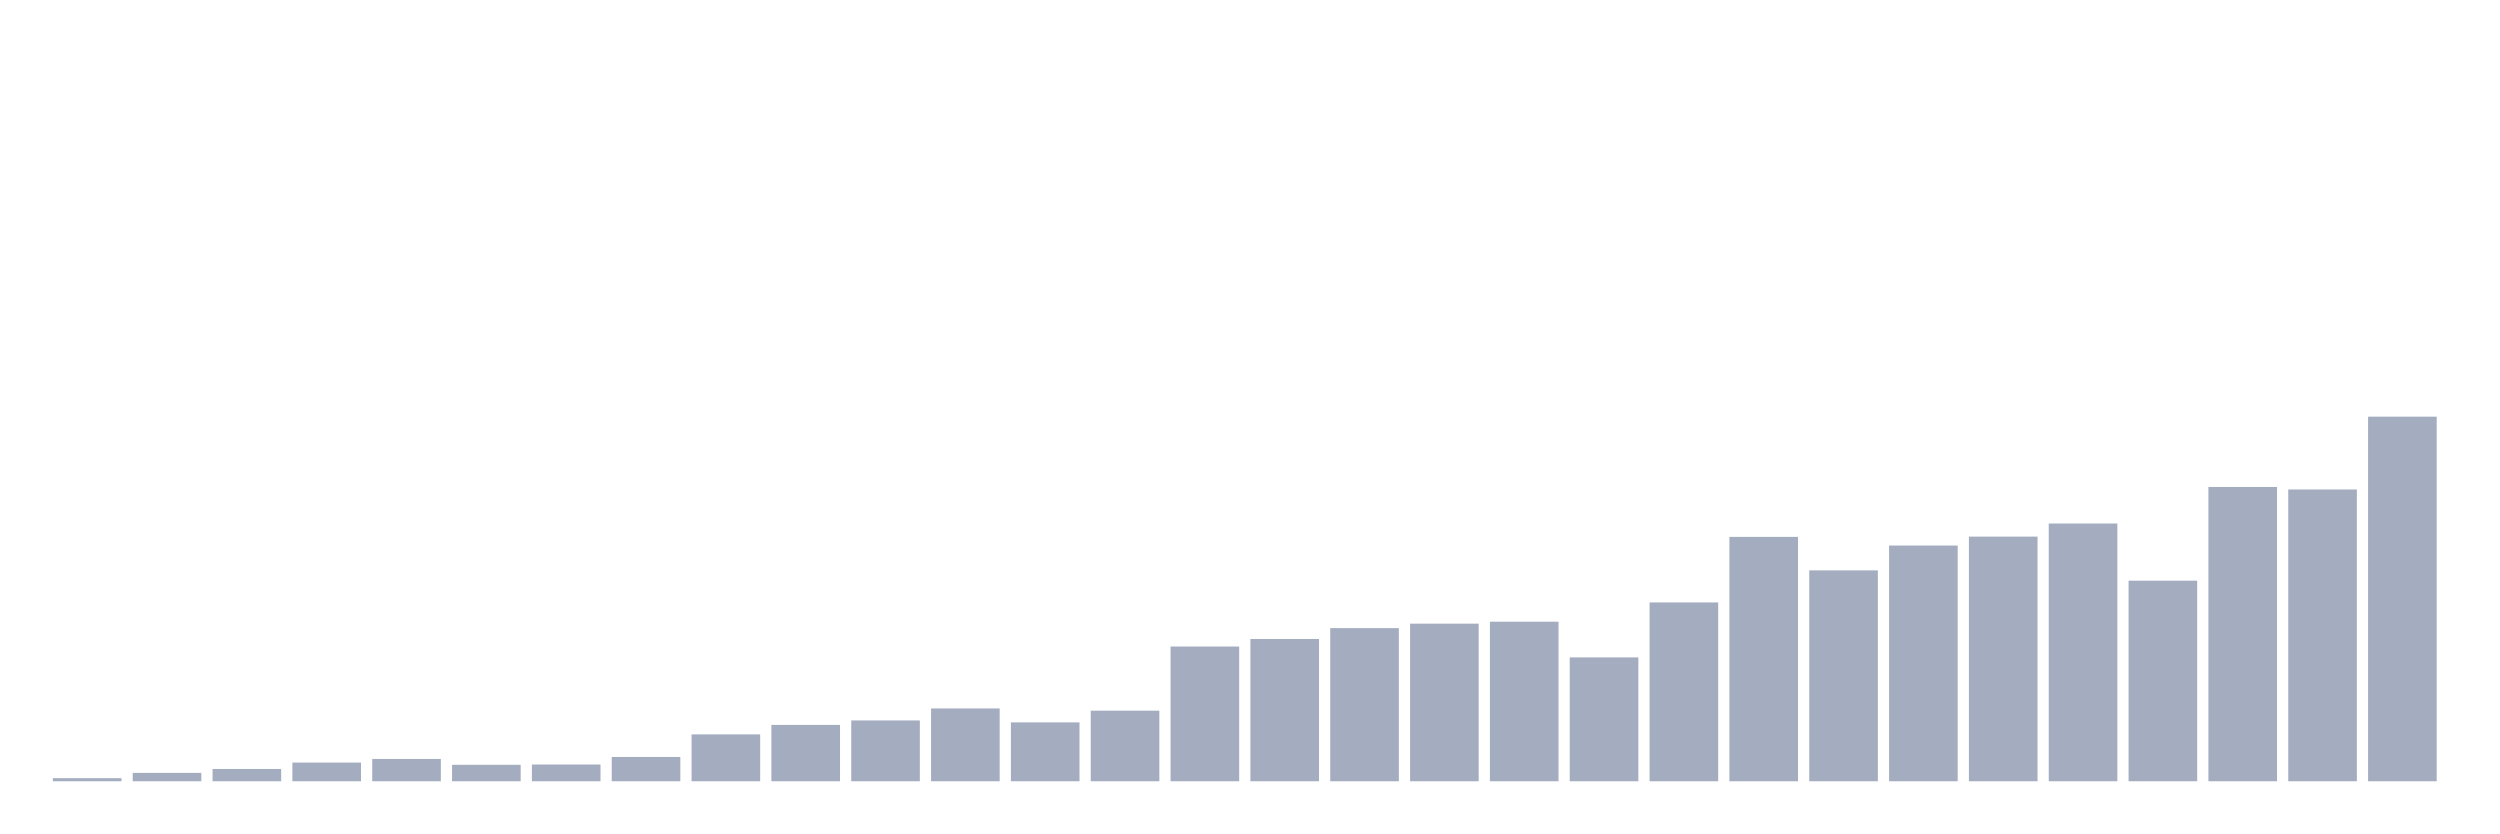
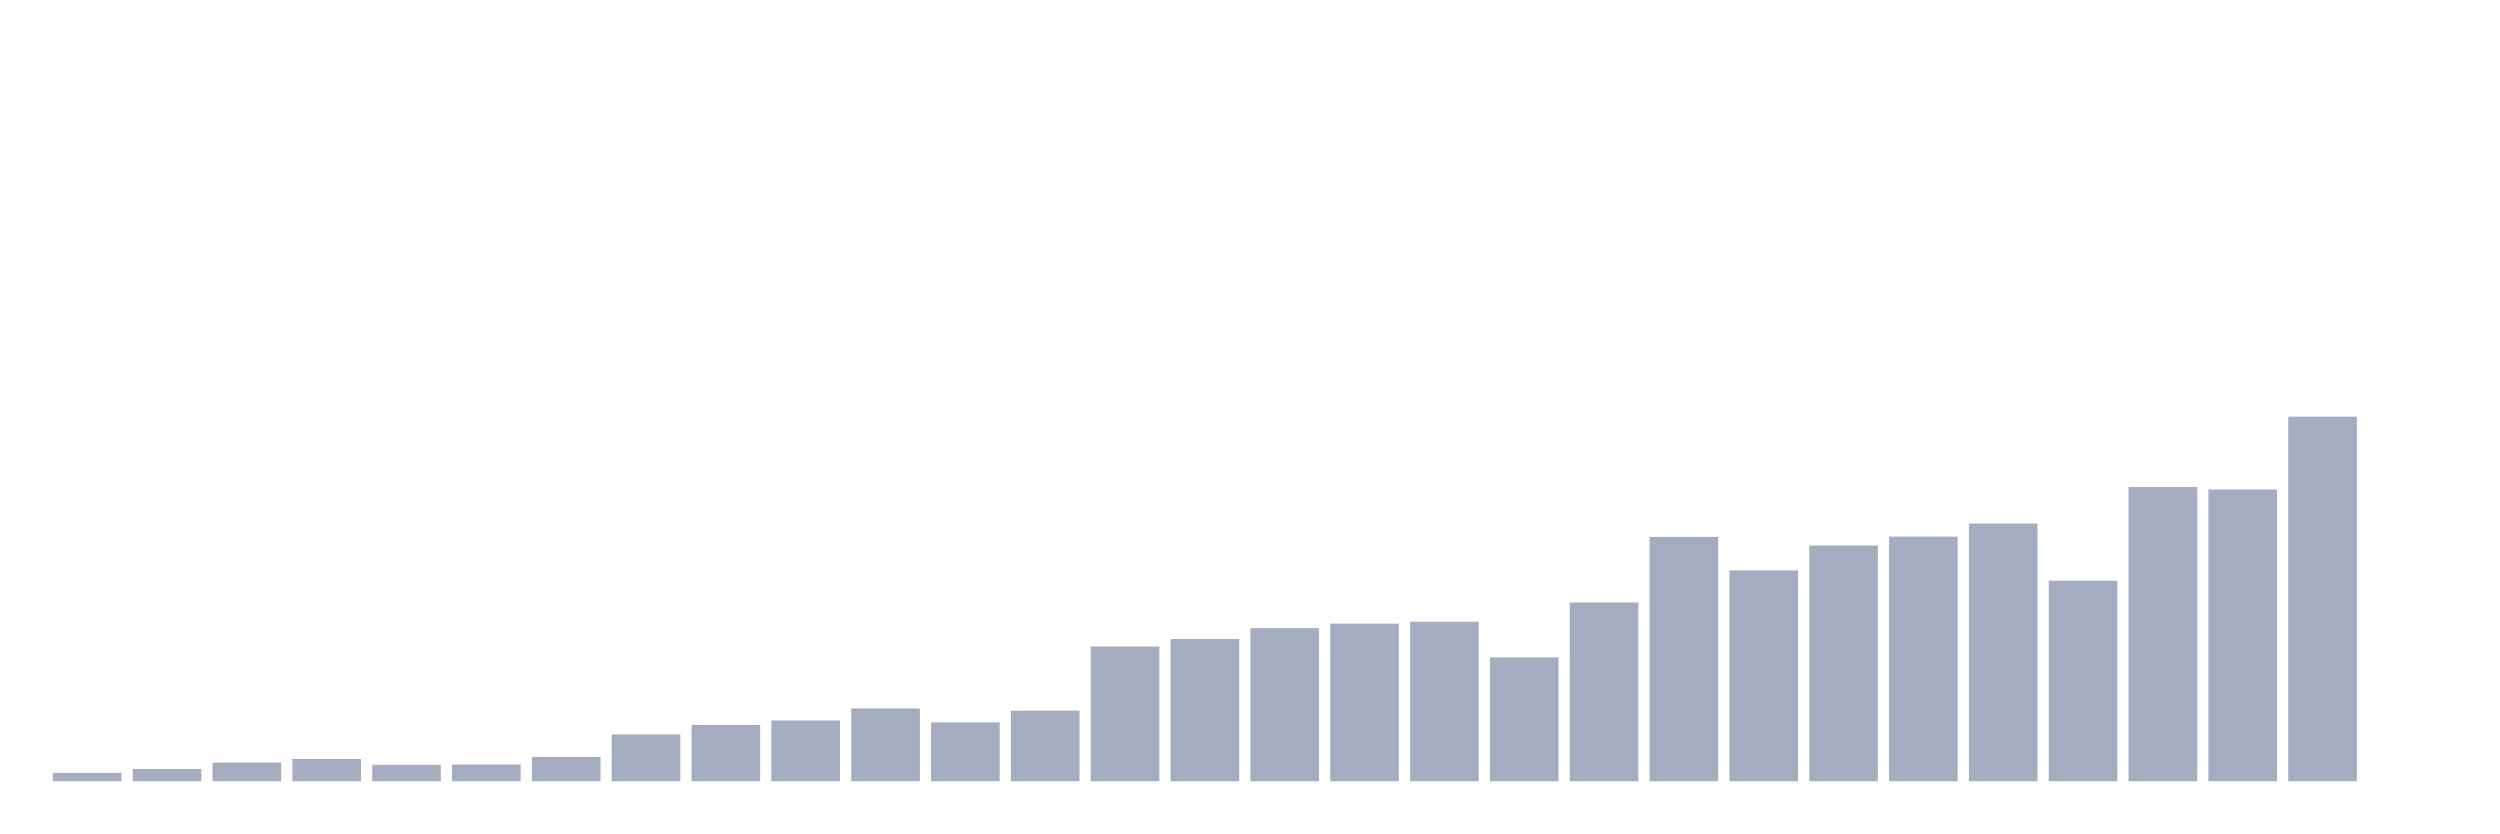
<svg xmlns="http://www.w3.org/2000/svg" viewBox="0 0 480 160">
  <g transform="translate(10,10)">
-     <rect class="bar" x="0.153" width="13.175" y="139.411" height="0.589" fill="rgb(164,173,192)" />
-     <rect class="bar" x="15.482" width="13.175" y="138.393" height="1.607" fill="rgb(164,173,192)" />
-     <rect class="bar" x="30.81" width="13.175" y="137.643" height="2.357" fill="rgb(164,173,192)" />
-     <rect class="bar" x="46.138" width="13.175" y="136.412" height="3.588" fill="rgb(164,173,192)" />
-     <rect class="bar" x="61.466" width="13.175" y="135.715" height="4.285" fill="rgb(164,173,192)" />
-     <rect class="bar" x="76.794" width="13.175" y="136.84" height="3.16" fill="rgb(164,173,192)" />
-     <rect class="bar" x="92.123" width="13.175" y="136.787" height="3.213" fill="rgb(164,173,192)" />
-     <rect class="bar" x="107.451" width="13.175" y="135.34" height="4.66" fill="rgb(164,173,192)" />
-     <rect class="bar" x="122.779" width="13.175" y="131.002" height="8.998" fill="rgb(164,173,192)" />
-     <rect class="bar" x="138.107" width="13.175" y="129.181" height="10.819" fill="rgb(164,173,192)" />
-     <rect class="bar" x="153.436" width="13.175" y="128.324" height="11.676" fill="rgb(164,173,192)" />
-     <rect class="bar" x="168.764" width="13.175" y="126.021" height="13.979" fill="rgb(164,173,192)" />
-     <rect class="bar" x="184.092" width="13.175" y="128.699" height="11.301" fill="rgb(164,173,192)" />
-     <rect class="bar" x="199.42" width="13.175" y="126.45" height="13.55" fill="rgb(164,173,192)" />
-     <rect class="bar" x="214.748" width="13.175" y="114.132" height="25.868" fill="rgb(164,173,192)" />
-     <rect class="bar" x="230.077" width="13.175" y="112.686" height="27.314" fill="rgb(164,173,192)" />
-     <rect class="bar" x="245.405" width="13.175" y="110.597" height="29.403" fill="rgb(164,173,192)" />
-     <rect class="bar" x="260.733" width="13.175" y="109.74" height="30.26" fill="rgb(164,173,192)" />
-     <rect class="bar" x="276.061" width="13.175" y="109.365" height="30.635" fill="rgb(164,173,192)" />
-     <rect class="bar" x="291.39" width="13.175" y="116.22" height="23.78" fill="rgb(164,173,192)" />
-     <rect class="bar" x="306.718" width="13.175" y="105.669" height="34.331" fill="rgb(164,173,192)" />
-     <rect class="bar" x="322.046" width="13.175" y="93.083" height="46.917" fill="rgb(164,173,192)" />
-     <rect class="bar" x="337.374" width="13.175" y="99.51" height="40.49" fill="rgb(164,173,192)" />
-     <rect class="bar" x="352.702" width="13.175" y="94.744" height="45.256" fill="rgb(164,173,192)" />
-     <rect class="bar" x="368.031" width="13.175" y="93.03" height="46.97" fill="rgb(164,173,192)" />
-     <rect class="bar" x="383.359" width="13.175" y="90.513" height="49.487" fill="rgb(164,173,192)" />
-     <rect class="bar" x="398.687" width="13.175" y="101.492" height="38.508" fill="rgb(164,173,192)" />
-     <rect class="bar" x="414.015" width="13.175" y="83.497" height="56.503" fill="rgb(164,173,192)" />
-     <rect class="bar" x="429.344" width="13.175" y="83.979" height="56.021" fill="rgb(164,173,192)" />
-     <rect class="bar" x="444.672" width="13.175" y="70" height="70" fill="rgb(164,173,192)" />
+     <rect class="bar" x="0.153" width="13.175" y="138.393" height="1.607" fill="rgb(164,173,192)" />
+     <rect class="bar" x="15.482" width="13.175" y="137.643" height="2.357" fill="rgb(164,173,192)" />
+     <rect class="bar" x="30.81" width="13.175" y="136.412" height="3.588" fill="rgb(164,173,192)" />
+     <rect class="bar" x="46.138" width="13.175" y="135.715" height="4.285" fill="rgb(164,173,192)" />
+     <rect class="bar" x="61.466" width="13.175" y="136.84" height="3.16" fill="rgb(164,173,192)" />
+     <rect class="bar" x="76.794" width="13.175" y="136.787" height="3.213" fill="rgb(164,173,192)" />
+     <rect class="bar" x="92.123" width="13.175" y="135.34" height="4.66" fill="rgb(164,173,192)" />
+     <rect class="bar" x="107.451" width="13.175" y="131.002" height="8.998" fill="rgb(164,173,192)" />
+     <rect class="bar" x="122.779" width="13.175" y="129.181" height="10.819" fill="rgb(164,173,192)" />
+     <rect class="bar" x="138.107" width="13.175" y="128.324" height="11.676" fill="rgb(164,173,192)" />
+     <rect class="bar" x="153.436" width="13.175" y="126.021" height="13.979" fill="rgb(164,173,192)" />
+     <rect class="bar" x="168.764" width="13.175" y="128.699" height="11.301" fill="rgb(164,173,192)" />
+     <rect class="bar" x="184.092" width="13.175" y="126.45" height="13.55" fill="rgb(164,173,192)" />
+     <rect class="bar" x="199.42" width="13.175" y="114.132" height="25.868" fill="rgb(164,173,192)" />
+     <rect class="bar" x="214.748" width="13.175" y="112.686" height="27.314" fill="rgb(164,173,192)" />
+     <rect class="bar" x="230.077" width="13.175" y="110.597" height="29.403" fill="rgb(164,173,192)" />
+     <rect class="bar" x="245.405" width="13.175" y="109.74" height="30.26" fill="rgb(164,173,192)" />
+     <rect class="bar" x="260.733" width="13.175" y="109.365" height="30.635" fill="rgb(164,173,192)" />
+     <rect class="bar" x="276.061" width="13.175" y="116.22" height="23.78" fill="rgb(164,173,192)" />
+     <rect class="bar" x="291.39" width="13.175" y="105.669" height="34.331" fill="rgb(164,173,192)" />
+     <rect class="bar" x="306.718" width="13.175" y="93.083" height="46.917" fill="rgb(164,173,192)" />
+     <rect class="bar" x="322.046" width="13.175" y="99.51" height="40.49" fill="rgb(164,173,192)" />
+     <rect class="bar" x="337.374" width="13.175" y="94.744" height="45.256" fill="rgb(164,173,192)" />
+     <rect class="bar" x="352.702" width="13.175" y="93.03" height="46.97" fill="rgb(164,173,192)" />
+     <rect class="bar" x="368.031" width="13.175" y="90.513" height="49.487" fill="rgb(164,173,192)" />
+     <rect class="bar" x="383.359" width="13.175" y="101.492" height="38.508" fill="rgb(164,173,192)" />
+     <rect class="bar" x="398.687" width="13.175" y="83.497" height="56.503" fill="rgb(164,173,192)" />
+     <rect class="bar" x="414.015" width="13.175" y="83.979" height="56.021" fill="rgb(164,173,192)" />
+     <rect class="bar" x="429.344" width="13.175" y="70" height="70" fill="rgb(164,173,192)" />
+     <rect class="bar" x="444.672" width="13.175" y="140" height="0" fill="rgb(164,173,192)" />
  </g>
</svg>
